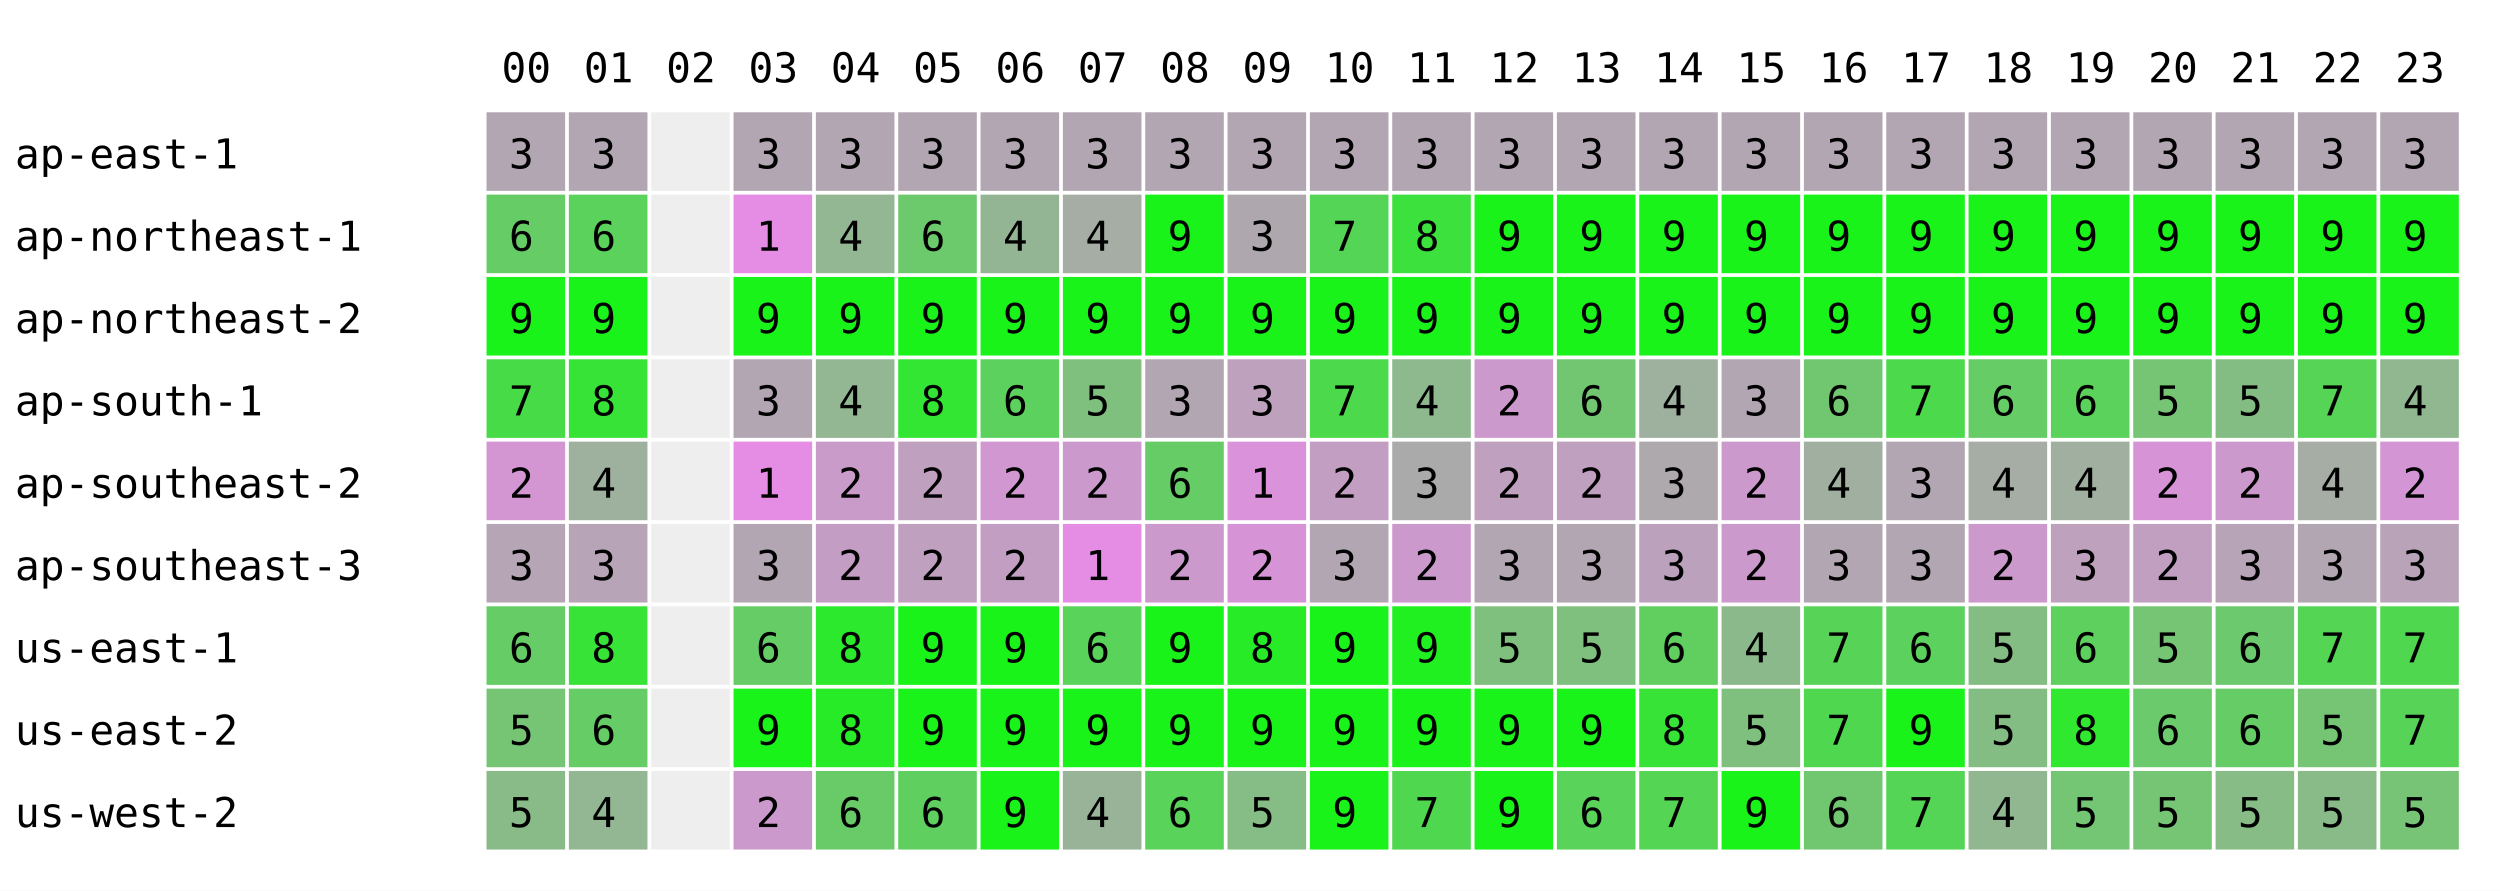
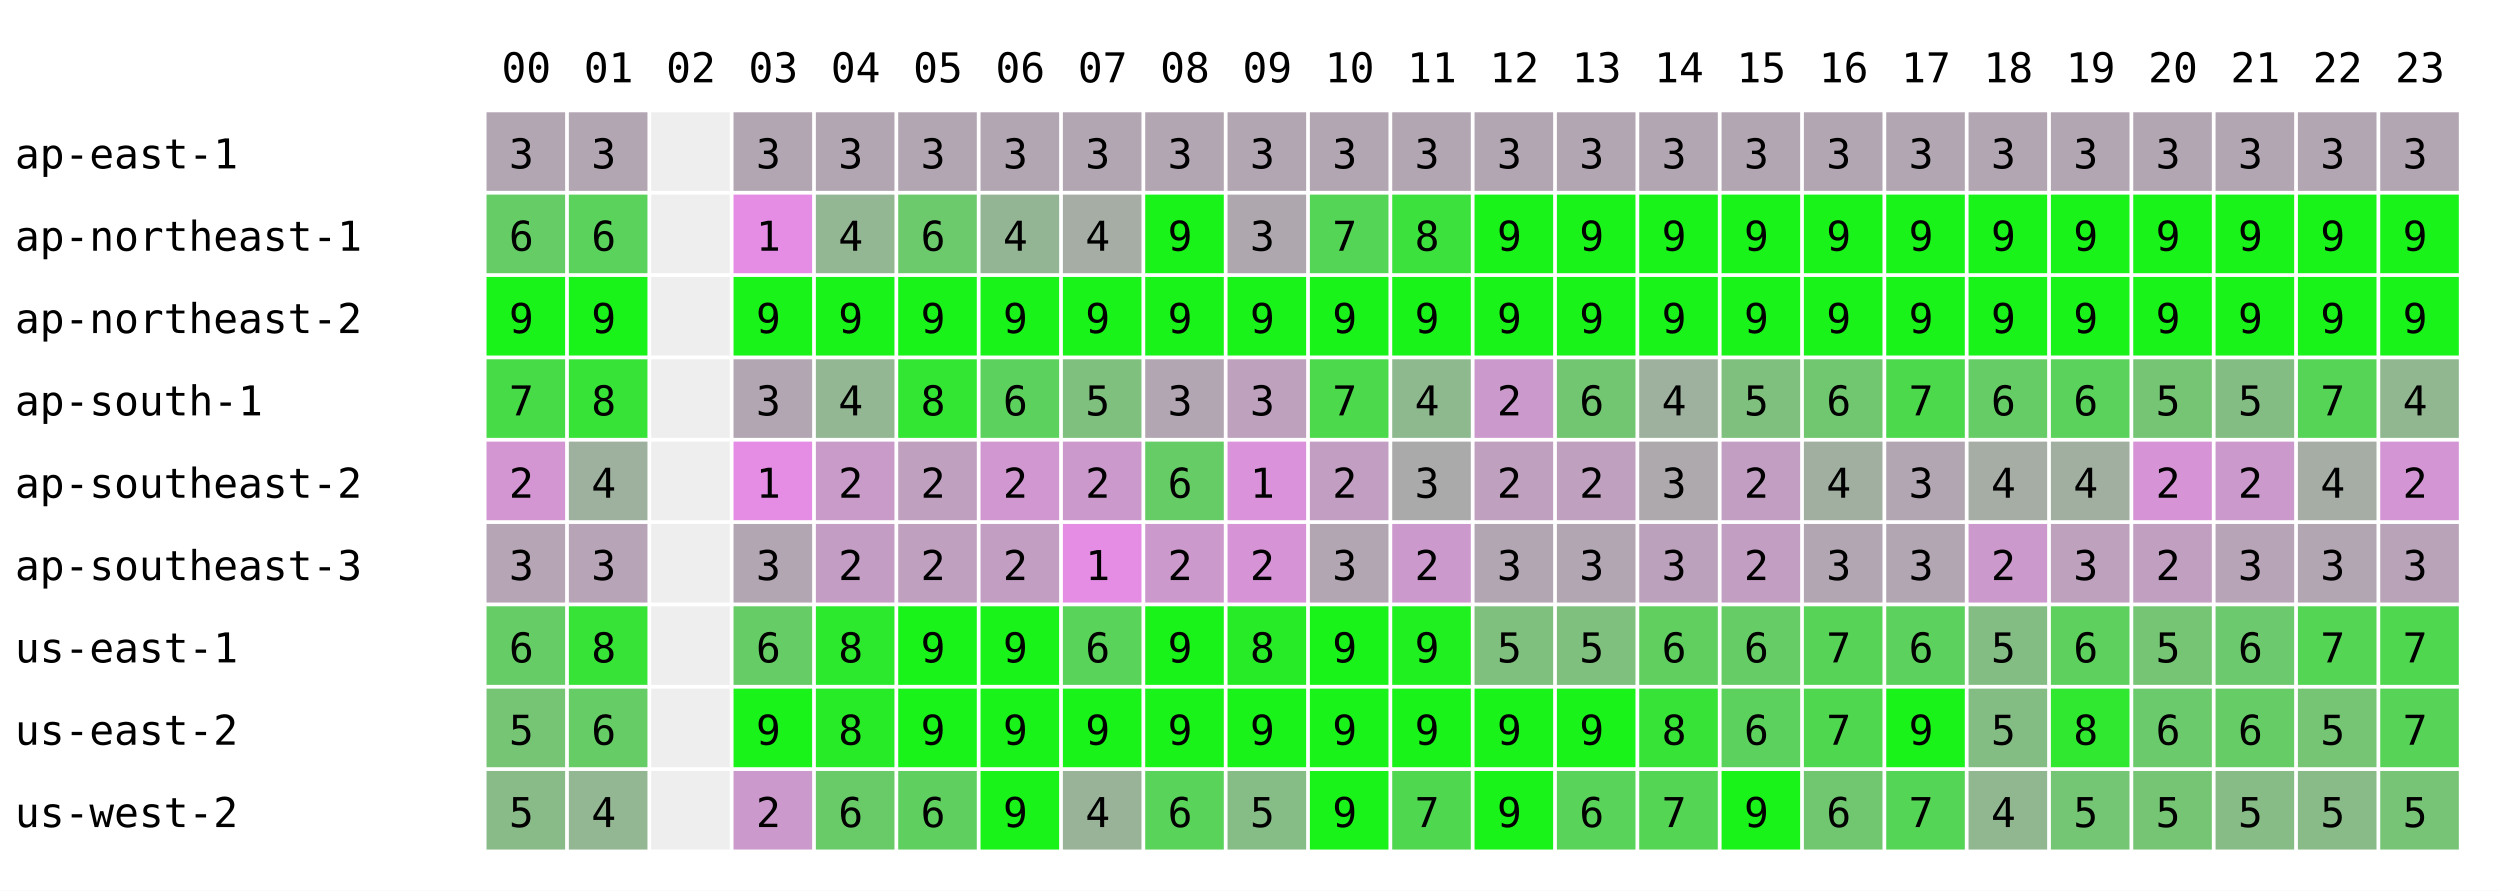
<svg xmlns="http://www.w3.org/2000/svg" width="668" height="238" font-family="monospace" font-size="11">
  <rect width="668" height="238" fill="white" />
  <text x="134" y="22">00</text>
  <text x="156" y="22">01</text>
  <text x="178" y="22">02</text>
  <text x="200" y="22">03</text>
  <text x="222" y="22">04</text>
  <text x="244" y="22">05</text>
  <text x="266" y="22">06</text>
  <text x="288" y="22">07</text>
  <text x="310" y="22">08</text>
  <text x="332" y="22">09</text>
  <text x="354" y="22">10</text>
  <text x="376" y="22">11</text>
  <text x="398" y="22">12</text>
  <text x="420" y="22">13</text>
  <text x="442" y="22">14</text>
  <text x="464" y="22">15</text>
  <text x="486" y="22">16</text>
  <text x="508" y="22">17</text>
  <text x="530" y="22">18</text>
  <text x="552" y="22">19</text>
  <text x="574" y="22">20</text>
  <text x="596" y="22">21</text>
  <text x="618" y="22">22</text>
  <text x="640" y="22">23</text>
  <text x="4" y="45">ap-east-1</text>
  <rect x="130" y="30" width="21" height="21" fill="rgb(178,166,178)" />
  <text x="136" y="45">3</text>
  <rect x="152" y="30" width="21" height="21" fill="rgb(178,166,178)" />
  <text x="158" y="45">3</text>
  <rect x="174" y="30" width="21" height="21" fill="#eeeeee" />
  <rect x="196" y="30" width="21" height="21" fill="rgb(178,166,178)" />
  <text x="202" y="45">3</text>
  <rect x="218" y="30" width="21" height="21" fill="rgb(178,166,178)" />
  <text x="224" y="45">3</text>
  <rect x="240" y="30" width="21" height="21" fill="rgb(178,166,178)" />
  <text x="246" y="45">3</text>
  <rect x="262" y="30" width="21" height="21" fill="rgb(178,166,178)" />
  <text x="268" y="45">3</text>
  <rect x="284" y="30" width="21" height="21" fill="rgb(178,166,178)" />
  <text x="290" y="45">3</text>
  <rect x="306" y="30" width="21" height="21" fill="rgb(178,166,178)" />
  <text x="312" y="45">3</text>
  <rect x="328" y="30" width="21" height="21" fill="rgb(178,166,178)" />
  <text x="334" y="45">3</text>
  <rect x="350" y="30" width="21" height="21" fill="rgb(178,166,178)" />
  <text x="356" y="45">3</text>
  <rect x="372" y="30" width="21" height="21" fill="rgb(178,166,178)" />
  <text x="378" y="45">3</text>
  <rect x="394" y="30" width="21" height="21" fill="rgb(178,166,178)" />
  <text x="400" y="45">3</text>
  <rect x="416" y="30" width="21" height="21" fill="rgb(178,166,178)" />
  <text x="422" y="45">3</text>
  <rect x="438" y="30" width="21" height="21" fill="rgb(178,166,178)" />
  <text x="444" y="45">3</text>
  <rect x="460" y="30" width="21" height="21" fill="rgb(178,166,178)" />
  <text x="466" y="45">3</text>
  <rect x="482" y="30" width="21" height="21" fill="rgb(178,166,178)" />
  <text x="488" y="45">3</text>
  <rect x="504" y="30" width="21" height="21" fill="rgb(178,166,178)" />
  <text x="510" y="45">3</text>
  <rect x="526" y="30" width="21" height="21" fill="rgb(178,166,178)" />
  <text x="532" y="45">3</text>
  <rect x="548" y="30" width="21" height="21" fill="rgb(178,166,178)" />
  <text x="554" y="45">3</text>
  <rect x="570" y="30" width="21" height="21" fill="rgb(178,166,178)" />
  <text x="576" y="45">3</text>
  <rect x="592" y="30" width="21" height="21" fill="rgb(178,166,178)" />
  <text x="598" y="45">3</text>
  <rect x="614" y="30" width="21" height="21" fill="rgb(178,166,178)" />
  <text x="620" y="45">3</text>
  <rect x="636" y="30" width="21" height="21" fill="rgb(178,166,178)" />
  <text x="642" y="45">3</text>
  <text x="4" y="67">ap-northeast-1</text>
  <rect x="130" y="52" width="21" height="21" fill="rgb(102,204,102)" />
  <text x="136" y="67">6</text>
  <rect x="152" y="52" width="21" height="21" fill="rgb(91,210,91)" />
  <text x="158" y="67">6</text>
  <rect x="174" y="52" width="21" height="21" fill="#eeeeee" />
  <rect x="196" y="52" width="21" height="21" fill="rgb(229,141,229)" />
  <text x="202" y="67">1</text>
  <rect x="218" y="52" width="21" height="21" fill="rgb(147,182,147)" />
  <text x="224" y="67">4</text>
  <rect x="240" y="52" width="21" height="21" fill="rgb(108,201,108)" />
  <text x="246" y="67">6</text>
  <rect x="262" y="52" width="21" height="21" fill="rgb(148,181,148)" />
  <text x="268" y="67">4</text>
  <rect x="284" y="52" width="21" height="21" fill="rgb(165,173,165)" />
  <text x="290" y="67">4</text>
  <rect x="306" y="52" width="21" height="21" fill="rgb(25,243,25)" />
  <text x="312" y="67">9</text>
  <rect x="328" y="52" width="21" height="21" fill="rgb(174,168,174)" />
  <text x="334" y="67">3</text>
  <rect x="350" y="52" width="21" height="21" fill="rgb(85,213,85)" />
  <text x="356" y="67">7</text>
  <rect x="372" y="52" width="21" height="21" fill="rgb(61,225,61)" />
  <text x="378" y="67">8</text>
  <rect x="394" y="52" width="21" height="21" fill="rgb(25,243,25)" />
  <text x="400" y="67">9</text>
  <rect x="416" y="52" width="21" height="21" fill="rgb(25,243,25)" />
  <text x="422" y="67">9</text>
  <rect x="438" y="52" width="21" height="21" fill="rgb(25,243,25)" />
  <text x="444" y="67">9</text>
  <rect x="460" y="52" width="21" height="21" fill="rgb(25,243,25)" />
  <text x="466" y="67">9</text>
  <rect x="482" y="52" width="21" height="21" fill="rgb(25,243,25)" />
  <text x="488" y="67">9</text>
  <rect x="504" y="52" width="21" height="21" fill="rgb(25,243,25)" />
  <text x="510" y="67">9</text>
  <rect x="526" y="52" width="21" height="21" fill="rgb(25,243,25)" />
  <text x="532" y="67">9</text>
  <rect x="548" y="52" width="21" height="21" fill="rgb(25,243,25)" />
  <text x="554" y="67">9</text>
  <rect x="570" y="52" width="21" height="21" fill="rgb(25,243,25)" />
  <text x="576" y="67">9</text>
  <rect x="592" y="52" width="21" height="21" fill="rgb(25,243,25)" />
  <text x="598" y="67">9</text>
  <rect x="614" y="52" width="21" height="21" fill="rgb(25,243,25)" />
  <text x="620" y="67">9</text>
  <rect x="636" y="52" width="21" height="21" fill="rgb(25,243,25)" />
  <text x="642" y="67">9</text>
  <text x="4" y="89">ap-northeast-2</text>
  <rect x="130" y="74" width="21" height="21" fill="rgb(25,243,25)" />
  <text x="136" y="89">9</text>
  <rect x="152" y="74" width="21" height="21" fill="rgb(25,243,25)" />
  <text x="158" y="89">9</text>
  <rect x="174" y="74" width="21" height="21" fill="#eeeeee" />
  <rect x="196" y="74" width="21" height="21" fill="rgb(25,243,25)" />
  <text x="202" y="89">9</text>
  <rect x="218" y="74" width="21" height="21" fill="rgb(25,243,25)" />
  <text x="224" y="89">9</text>
  <rect x="240" y="74" width="21" height="21" fill="rgb(25,243,25)" />
  <text x="246" y="89">9</text>
  <rect x="262" y="74" width="21" height="21" fill="rgb(25,243,25)" />
  <text x="268" y="89">9</text>
  <rect x="284" y="74" width="21" height="21" fill="rgb(25,243,25)" />
  <text x="290" y="89">9</text>
  <rect x="306" y="74" width="21" height="21" fill="rgb(25,243,25)" />
  <text x="312" y="89">9</text>
  <rect x="328" y="74" width="21" height="21" fill="rgb(25,243,25)" />
  <text x="334" y="89">9</text>
  <rect x="350" y="74" width="21" height="21" fill="rgb(25,243,25)" />
  <text x="356" y="89">9</text>
  <rect x="372" y="74" width="21" height="21" fill="rgb(25,243,25)" />
  <text x="378" y="89">9</text>
  <rect x="394" y="74" width="21" height="21" fill="rgb(25,243,25)" />
  <text x="400" y="89">9</text>
  <rect x="416" y="74" width="21" height="21" fill="rgb(25,243,25)" />
  <text x="422" y="89">9</text>
  <rect x="438" y="74" width="21" height="21" fill="rgb(25,243,25)" />
  <text x="444" y="89">9</text>
  <rect x="460" y="74" width="21" height="21" fill="rgb(25,243,25)" />
  <text x="466" y="89">9</text>
  <rect x="482" y="74" width="21" height="21" fill="rgb(25,243,25)" />
  <text x="488" y="89">9</text>
  <rect x="504" y="74" width="21" height="21" fill="rgb(25,243,25)" />
  <text x="510" y="89">9</text>
  <rect x="526" y="74" width="21" height="21" fill="rgb(25,243,25)" />
  <text x="532" y="89">9</text>
  <rect x="548" y="74" width="21" height="21" fill="rgb(25,243,25)" />
  <text x="554" y="89">9</text>
  <rect x="570" y="74" width="21" height="21" fill="rgb(25,243,25)" />
  <text x="576" y="89">9</text>
  <rect x="592" y="74" width="21" height="21" fill="rgb(25,243,25)" />
  <text x="598" y="89">9</text>
  <rect x="614" y="74" width="21" height="21" fill="rgb(25,243,25)" />
  <text x="620" y="89">9</text>
  <rect x="636" y="74" width="21" height="21" fill="rgb(25,243,25)" />
  <text x="642" y="89">9</text>
  <text x="4" y="111">ap-south-1</text>
  <rect x="130" y="96" width="21" height="21" fill="rgb(71,220,71)" />
  <text x="136" y="111">7</text>
  <rect x="152" y="96" width="21" height="21" fill="rgb(56,227,56)" />
  <text x="158" y="111">8</text>
  <rect x="174" y="96" width="21" height="21" fill="#eeeeee" />
  <rect x="196" y="96" width="21" height="21" fill="rgb(178,166,178)" />
  <text x="202" y="111">3</text>
  <rect x="218" y="96" width="21" height="21" fill="rgb(147,182,147)" />
  <text x="224" y="111">4</text>
  <rect x="240" y="96" width="21" height="21" fill="rgb(51,230,51)" />
  <text x="246" y="111">8</text>
  <rect x="262" y="96" width="21" height="21" fill="rgb(93,209,93)" />
  <text x="268" y="111">6</text>
  <rect x="284" y="96" width="21" height="21" fill="rgb(127,192,127)" />
  <text x="290" y="111">5</text>
  <rect x="306" y="96" width="21" height="21" fill="rgb(178,166,178)" />
  <text x="312" y="111">3</text>
  <rect x="328" y="96" width="21" height="21" fill="rgb(189,161,189)" />
  <text x="334" y="111">3</text>
  <rect x="350" y="96" width="21" height="21" fill="rgb(76,217,76)" />
  <text x="356" y="111">7</text>
  <rect x="372" y="96" width="21" height="21" fill="rgb(142,184,142)" />
  <text x="378" y="111">4</text>
  <rect x="394" y="96" width="21" height="21" fill="rgb(204,153,204)" />
  <text x="400" y="111">2</text>
  <rect x="416" y="96" width="21" height="21" fill="rgb(114,198,114)" />
  <text x="422" y="111">6</text>
  <rect x="438" y="96" width="21" height="21" fill="rgb(158,176,158)" />
  <text x="444" y="111">4</text>
-   <rect x="460" y="96" width="21" height="21" fill="rgb(178,166,178)" />
-   <text x="466" y="111">3</text>
+   <rect x="460" y="96" width="21" height="21" fill="rgb(127,192,127)" />
+   <text x="466" y="111">5</text>
  <rect x="482" y="96" width="21" height="21" fill="rgb(112,199,112)" />
  <text x="488" y="111">6</text>
  <rect x="504" y="96" width="21" height="21" fill="rgb(76,217,76)" />
  <text x="510" y="111">7</text>
  <rect x="526" y="96" width="21" height="21" fill="rgb(102,204,102)" />
  <text x="532" y="111">6</text>
  <rect x="548" y="96" width="21" height="21" fill="rgb(91,210,91)" />
  <text x="554" y="111">6</text>
  <rect x="570" y="96" width="21" height="21" fill="rgb(117,197,117)" />
  <text x="576" y="111">5</text>
  <rect x="592" y="96" width="21" height="21" fill="rgb(132,189,132)" />
  <text x="598" y="111">5</text>
  <rect x="614" y="96" width="21" height="21" fill="rgb(86,212,86)" />
  <text x="620" y="111">7</text>
  <rect x="636" y="96" width="21" height="21" fill="rgb(144,183,144)" />
  <text x="642" y="111">4</text>
  <text x="4" y="133">ap-southeast-2</text>
  <rect x="130" y="118" width="21" height="21" fill="rgb(211,150,211)" />
  <text x="136" y="133">2</text>
  <rect x="152" y="118" width="21" height="21" fill="rgb(158,176,158)" />
  <text x="158" y="133">4</text>
  <rect x="174" y="118" width="21" height="21" fill="#eeeeee" />
  <rect x="196" y="118" width="21" height="21" fill="rgb(229,141,229)" />
  <text x="202" y="133">1</text>
  <rect x="218" y="118" width="21" height="21" fill="rgb(201,155,201)" />
  <text x="224" y="133">2</text>
  <rect x="240" y="118" width="21" height="21" fill="rgb(191,160,191)" />
  <text x="246" y="133">2</text>
  <rect x="262" y="118" width="21" height="21" fill="rgb(208,151,208)" />
  <text x="268" y="133">2</text>
  <rect x="284" y="118" width="21" height="21" fill="rgb(204,153,204)" />
  <text x="290" y="133">2</text>
  <rect x="306" y="118" width="21" height="21" fill="rgb(102,204,102)" />
  <text x="312" y="133">6</text>
  <rect x="328" y="118" width="21" height="21" fill="rgb(218,146,218)" />
  <text x="334" y="133">1</text>
  <rect x="350" y="118" width="21" height="21" fill="rgb(195,158,195)" />
  <text x="356" y="133">2</text>
  <rect x="372" y="118" width="21" height="21" fill="rgb(171,170,171)" />
  <text x="378" y="133">3</text>
  <rect x="394" y="118" width="21" height="21" fill="rgb(191,160,191)" />
  <text x="400" y="133">2</text>
  <rect x="416" y="118" width="21" height="21" fill="rgb(191,160,191)" />
  <text x="422" y="133">2</text>
  <rect x="438" y="118" width="21" height="21" fill="rgb(173,169,173)" />
  <text x="444" y="133">3</text>
-   <rect x="460" y="118" width="21" height="21" fill="rgb(204,153,204)" />
+   <rect x="460" y="118" width="21" height="21" fill="rgb(195,158,195)" />
  <text x="466" y="133">2</text>
  <rect x="482" y="118" width="21" height="21" fill="rgb(160,175,160)" />
  <text x="488" y="133">4</text>
  <rect x="504" y="118" width="21" height="21" fill="rgb(178,166,178)" />
  <text x="510" y="133">3</text>
  <rect x="526" y="118" width="21" height="21" fill="rgb(165,173,165)" />
  <text x="532" y="133">4</text>
  <rect x="548" y="118" width="21" height="21" fill="rgb(160,175,160)" />
  <text x="554" y="133">4</text>
  <rect x="570" y="118" width="21" height="21" fill="rgb(214,148,214)" />
  <text x="576" y="133">2</text>
  <rect x="592" y="118" width="21" height="21" fill="rgb(204,153,204)" />
  <text x="598" y="133">2</text>
  <rect x="614" y="118" width="21" height="21" fill="rgb(165,173,165)" />
  <text x="620" y="133">4</text>
  <rect x="636" y="118" width="21" height="21" fill="rgb(212,149,212)" />
  <text x="642" y="133">2</text>
  <text x="4" y="155">ap-southeast-3</text>
  <rect x="130" y="140" width="21" height="21" fill="rgb(181,165,181)" />
  <text x="136" y="155">3</text>
  <rect x="152" y="140" width="21" height="21" fill="rgb(183,164,183)" />
  <text x="158" y="155">3</text>
  <rect x="174" y="140" width="21" height="21" fill="#eeeeee" />
  <rect x="196" y="140" width="21" height="21" fill="rgb(178,166,178)" />
  <text x="202" y="155">3</text>
  <rect x="218" y="140" width="21" height="21" fill="rgb(196,157,196)" />
  <text x="224" y="155">2</text>
  <rect x="240" y="140" width="21" height="21" fill="rgb(191,160,191)" />
  <text x="246" y="155">2</text>
  <rect x="262" y="140" width="21" height="21" fill="rgb(195,158,195)" />
  <text x="268" y="155">2</text>
  <rect x="284" y="140" width="21" height="21" fill="rgb(229,141,229)" />
  <text x="290" y="155">1</text>
  <rect x="306" y="140" width="21" height="21" fill="rgb(204,153,204)" />
  <text x="312" y="155">2</text>
  <rect x="328" y="140" width="21" height="21" fill="rgb(214,148,214)" />
  <text x="334" y="155">2</text>
  <rect x="350" y="140" width="21" height="21" fill="rgb(178,166,178)" />
  <text x="356" y="155">3</text>
  <rect x="372" y="140" width="21" height="21" fill="rgb(204,153,204)" />
  <text x="378" y="155">2</text>
  <rect x="394" y="140" width="21" height="21" fill="rgb(178,166,178)" />
  <text x="400" y="155">3</text>
  <rect x="416" y="140" width="21" height="21" fill="rgb(178,166,178)" />
  <text x="422" y="155">3</text>
  <rect x="438" y="140" width="21" height="21" fill="rgb(188,161,188)" />
  <text x="444" y="155">3</text>
-   <rect x="460" y="140" width="21" height="21" fill="rgb(204,153,204)" />
+   <rect x="460" y="140" width="21" height="21" fill="rgb(195,158,195)" />
  <text x="466" y="155">2</text>
  <rect x="482" y="140" width="21" height="21" fill="rgb(178,166,178)" />
  <text x="488" y="155">3</text>
  <rect x="504" y="140" width="21" height="21" fill="rgb(178,166,178)" />
  <text x="510" y="155">3</text>
  <rect x="526" y="140" width="21" height="21" fill="rgb(204,153,204)" />
  <text x="532" y="155">2</text>
  <rect x="548" y="140" width="21" height="21" fill="rgb(189,161,189)" />
  <text x="554" y="155">3</text>
  <rect x="570" y="140" width="21" height="21" fill="rgb(193,159,193)" />
  <text x="576" y="155">2</text>
  <rect x="592" y="140" width="21" height="21" fill="rgb(183,164,183)" />
  <text x="598" y="155">3</text>
  <rect x="614" y="140" width="21" height="21" fill="rgb(178,166,178)" />
  <text x="620" y="155">3</text>
  <rect x="636" y="140" width="21" height="21" fill="rgb(184,163,184)" />
  <text x="642" y="155">3</text>
  <text x="4" y="177">us-east-1</text>
  <rect x="130" y="162" width="21" height="21" fill="rgb(102,204,102)" />
  <text x="136" y="177">6</text>
  <rect x="152" y="162" width="21" height="21" fill="rgb(56,227,56)" />
  <text x="158" y="177">8</text>
  <rect x="174" y="162" width="21" height="21" fill="#eeeeee" />
  <rect x="196" y="162" width="21" height="21" fill="rgb(102,204,102)" />
  <text x="202" y="177">6</text>
  <rect x="218" y="162" width="21" height="21" fill="rgb(45,233,45)" />
  <text x="224" y="177">8</text>
  <rect x="240" y="162" width="21" height="21" fill="rgb(25,243,25)" />
  <text x="246" y="177">9</text>
  <rect x="262" y="162" width="21" height="21" fill="rgb(25,243,25)" />
  <text x="268" y="177">9</text>
  <rect x="284" y="162" width="21" height="21" fill="rgb(89,211,89)" />
  <text x="290" y="177">6</text>
  <rect x="306" y="162" width="21" height="21" fill="rgb(25,243,25)" />
  <text x="312" y="177">9</text>
  <rect x="328" y="162" width="21" height="21" fill="rgb(40,235,40)" />
  <text x="334" y="177">8</text>
  <rect x="350" y="162" width="21" height="21" fill="rgb(25,243,25)" />
  <text x="356" y="177">9</text>
  <rect x="372" y="162" width="21" height="21" fill="rgb(32,239,32)" />
  <text x="378" y="177">9</text>
  <rect x="394" y="162" width="21" height="21" fill="rgb(127,192,127)" />
  <text x="400" y="177">5</text>
  <rect x="416" y="162" width="21" height="21" fill="rgb(127,192,127)" />
  <text x="422" y="177">5</text>
  <rect x="438" y="162" width="21" height="21" fill="rgb(96,207,96)" />
  <text x="444" y="177">6</text>
-   <rect x="460" y="162" width="21" height="21" fill="rgb(140,185,140)" />
-   <text x="466" y="177">4</text>
+   <rect x="460" y="162" width="21" height="21" fill="rgb(102,204,102)" />
+   <text x="466" y="177">6</text>
  <rect x="482" y="162" width="21" height="21" fill="rgb(87,212,87)" />
  <text x="488" y="177">7</text>
  <rect x="504" y="162" width="21" height="21" fill="rgb(93,209,93)" />
  <text x="510" y="177">6</text>
  <rect x="526" y="162" width="21" height="21" fill="rgb(132,189,132)" />
  <text x="532" y="177">5</text>
  <rect x="548" y="162" width="21" height="21" fill="rgb(94,208,94)" />
  <text x="554" y="177">6</text>
  <rect x="570" y="162" width="21" height="21" fill="rgb(117,197,117)" />
  <text x="576" y="177">5</text>
  <rect x="592" y="162" width="21" height="21" fill="rgb(109,201,109)" />
  <text x="598" y="177">6</text>
  <rect x="614" y="162" width="21" height="21" fill="rgb(84,213,84)" />
  <text x="620" y="177">7</text>
  <rect x="636" y="162" width="21" height="21" fill="rgb(79,216,79)" />
  <text x="642" y="177">7</text>
  <text x="4" y="199">us-east-2</text>
  <rect x="130" y="184" width="21" height="21" fill="rgb(117,197,117)" />
  <text x="136" y="199">5</text>
  <rect x="152" y="184" width="21" height="21" fill="rgb(102,204,102)" />
  <text x="158" y="199">6</text>
  <rect x="174" y="184" width="21" height="21" fill="#eeeeee" />
  <rect x="196" y="184" width="21" height="21" fill="rgb(25,243,25)" />
  <text x="202" y="199">9</text>
  <rect x="218" y="184" width="21" height="21" fill="rgb(40,235,40)" />
  <text x="224" y="199">8</text>
  <rect x="240" y="184" width="21" height="21" fill="rgb(25,243,25)" />
  <text x="246" y="199">9</text>
  <rect x="262" y="184" width="21" height="21" fill="rgb(25,243,25)" />
  <text x="268" y="199">9</text>
  <rect x="284" y="184" width="21" height="21" fill="rgb(25,243,25)" />
  <text x="290" y="199">9</text>
  <rect x="306" y="184" width="21" height="21" fill="rgb(25,243,25)" />
  <text x="312" y="199">9</text>
  <rect x="328" y="184" width="21" height="21" fill="rgb(25,243,25)" />
  <text x="334" y="199">9</text>
  <rect x="350" y="184" width="21" height="21" fill="rgb(25,243,25)" />
  <text x="356" y="199">9</text>
  <rect x="372" y="184" width="21" height="21" fill="rgb(25,243,25)" />
  <text x="378" y="199">9</text>
  <rect x="394" y="184" width="21" height="21" fill="rgb(25,243,25)" />
  <text x="400" y="199">9</text>
  <rect x="416" y="184" width="21" height="21" fill="rgb(25,243,25)" />
  <text x="422" y="199">9</text>
  <rect x="438" y="184" width="21" height="21" fill="rgb(56,227,56)" />
  <text x="444" y="199">8</text>
-   <rect x="460" y="184" width="21" height="21" fill="rgb(127,192,127)" />
-   <text x="466" y="199">5</text>
+   <rect x="460" y="184" width="21" height="21" fill="rgb(93,209,93)" />
+   <text x="466" y="199">6</text>
  <rect x="482" y="184" width="21" height="21" fill="rgb(80,215,80)" />
  <text x="488" y="199">7</text>
  <rect x="504" y="184" width="21" height="21" fill="rgb(25,243,25)" />
  <text x="510" y="199">9</text>
  <rect x="526" y="184" width="21" height="21" fill="rgb(132,189,132)" />
  <text x="532" y="199">5</text>
  <rect x="548" y="184" width="21" height="21" fill="rgb(47,232,47)" />
  <text x="554" y="199">8</text>
  <rect x="570" y="184" width="21" height="21" fill="rgb(107,202,107)" />
  <text x="576" y="199">6</text>
  <rect x="592" y="184" width="21" height="21" fill="rgb(102,204,102)" />
  <text x="598" y="199">6</text>
  <rect x="614" y="184" width="21" height="21" fill="rgb(117,197,117)" />
  <text x="620" y="199">5</text>
  <rect x="636" y="184" width="21" height="21" fill="rgb(87,212,87)" />
  <text x="642" y="199">7</text>
  <text x="4" y="221">us-west-2</text>
  <rect x="130" y="206" width="21" height="21" fill="rgb(137,187,137)" />
  <text x="136" y="221">5</text>
  <rect x="152" y="206" width="21" height="21" fill="rgb(147,182,147)" />
  <text x="158" y="221">4</text>
  <rect x="174" y="206" width="21" height="21" fill="#eeeeee" />
  <rect x="196" y="206" width="21" height="21" fill="rgb(204,153,204)" />
  <text x="202" y="221">2</text>
  <rect x="218" y="206" width="21" height="21" fill="rgb(104,203,104)" />
  <text x="224" y="221">6</text>
  <rect x="240" y="206" width="21" height="21" fill="rgb(95,208,95)" />
  <text x="246" y="221">6</text>
  <rect x="262" y="206" width="21" height="21" fill="rgb(25,243,25)" />
  <text x="268" y="221">9</text>
  <rect x="284" y="206" width="21" height="21" fill="rgb(153,179,153)" />
  <text x="290" y="221">4</text>
  <rect x="306" y="206" width="21" height="21" fill="rgb(89,211,89)" />
  <text x="312" y="221">6</text>
  <rect x="328" y="206" width="21" height="21" fill="rgb(134,188,134)" />
  <text x="334" y="221">5</text>
  <rect x="350" y="206" width="21" height="21" fill="rgb(25,243,25)" />
  <text x="356" y="221">9</text>
  <rect x="372" y="206" width="21" height="21" fill="rgb(80,215,80)" />
  <text x="378" y="221">7</text>
  <rect x="394" y="206" width="21" height="21" fill="rgb(25,243,25)" />
  <text x="400" y="221">9</text>
  <rect x="416" y="206" width="21" height="21" fill="rgb(89,211,89)" />
  <text x="422" y="221">6</text>
  <rect x="438" y="206" width="21" height="21" fill="rgb(84,213,84)" />
  <text x="444" y="221">7</text>
  <rect x="460" y="206" width="21" height="21" fill="rgb(25,243,25)" />
  <text x="466" y="221">9</text>
  <rect x="482" y="206" width="21" height="21" fill="rgb(112,199,112)" />
  <text x="488" y="221">6</text>
  <rect x="504" y="206" width="21" height="21" fill="rgb(85,213,85)" />
  <text x="510" y="221">7</text>
  <rect x="526" y="206" width="21" height="21" fill="rgb(145,183,145)" />
  <text x="532" y="221">4</text>
  <rect x="548" y="206" width="21" height="21" fill="rgb(116,197,116)" />
  <text x="554" y="221">5</text>
  <rect x="570" y="206" width="21" height="21" fill="rgb(117,197,117)" />
  <text x="576" y="221">5</text>
  <rect x="592" y="206" width="21" height="21" fill="rgb(135,188,135)" />
  <text x="598" y="221">5</text>
  <rect x="614" y="206" width="21" height="21" fill="rgb(137,187,137)" />
  <text x="620" y="221">5</text>
  <rect x="636" y="206" width="21" height="21" fill="rgb(119,196,119)" />
  <text x="642" y="221">5</text>
</svg>
